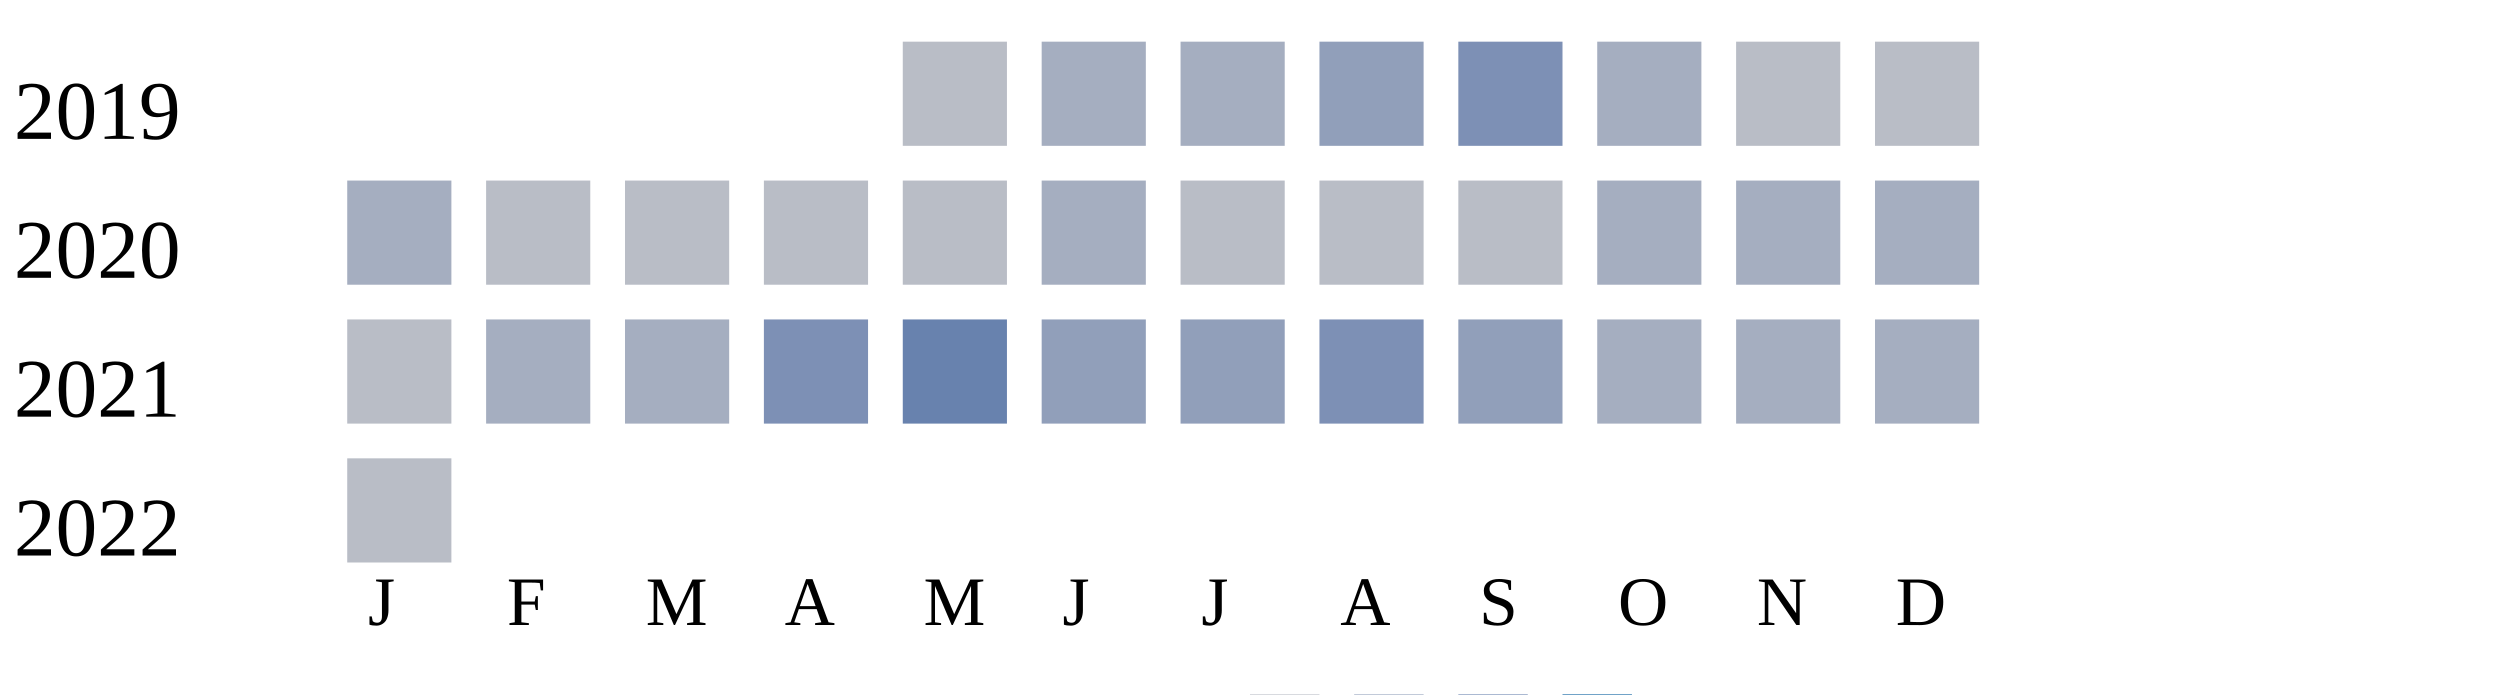
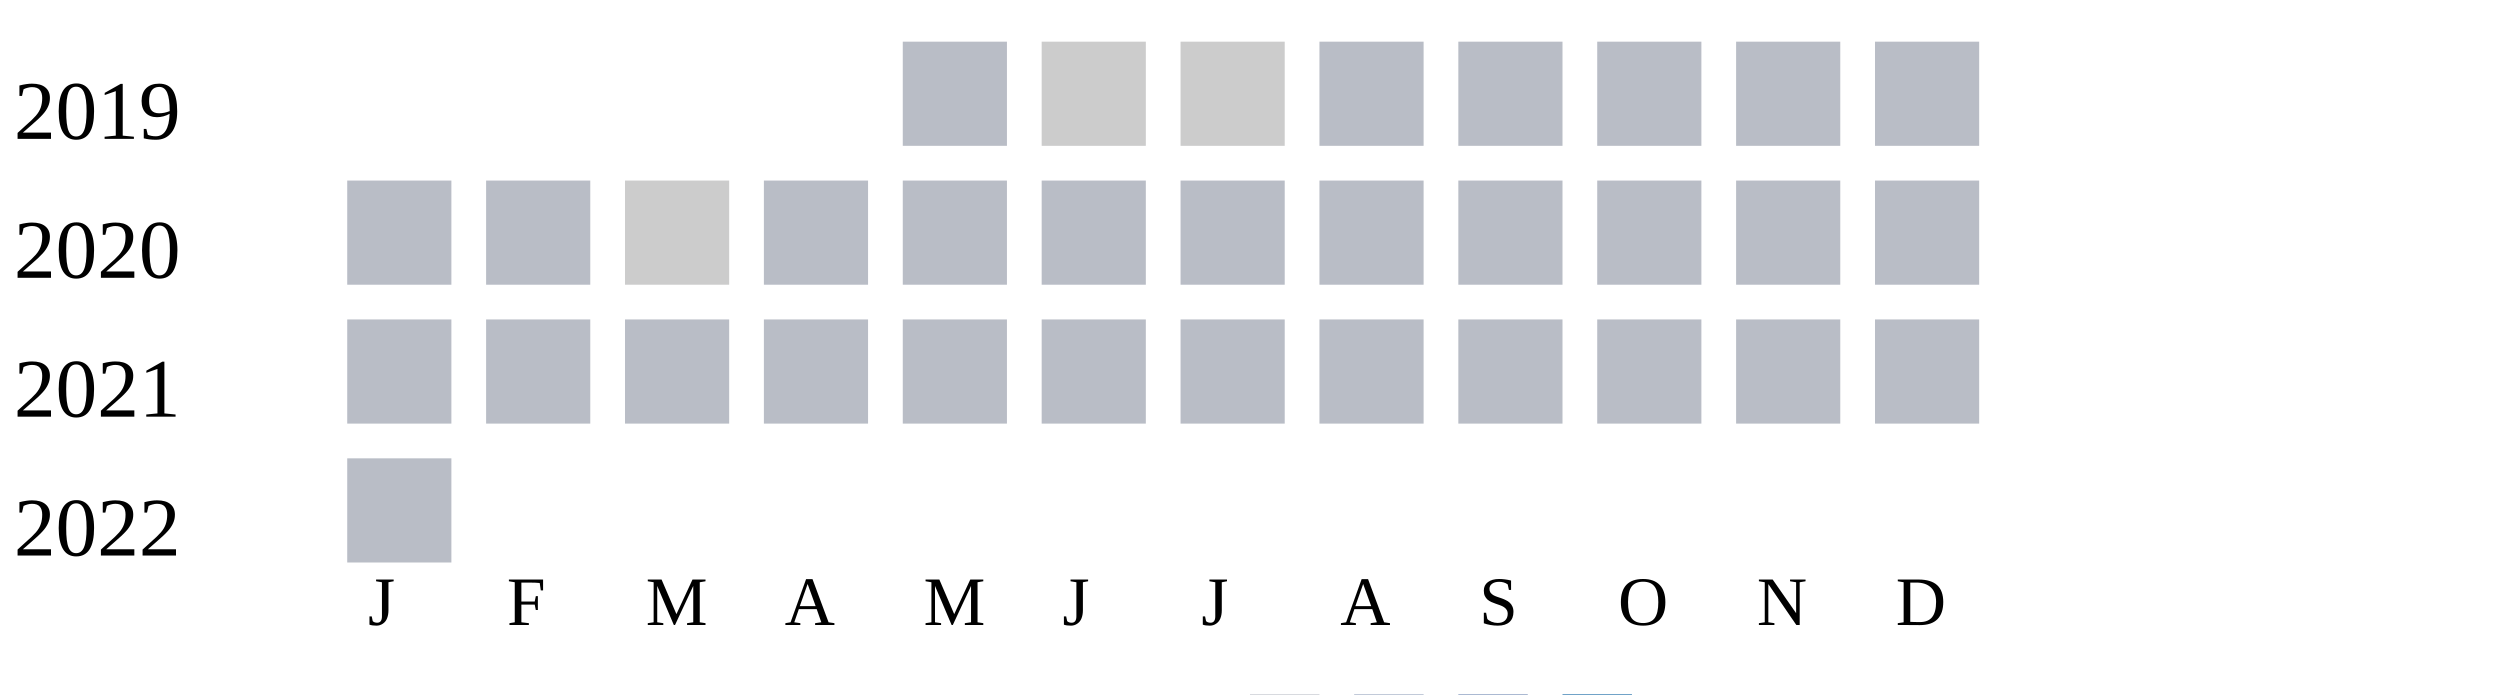
<svg xmlns="http://www.w3.org/2000/svg" width="360" height="100">
  <g transform="translate(0 0)">
    <text x="2" y="20">2019</text>
    <rect x="130" y="6" width="15" height="15" fill="#b9bdc6" />
-     <rect x="150" y="6" width="15" height="15" fill="#a5aec0" />
-     <rect x="170" y="6" width="15" height="15" fill="#a5aec0" />
-     <rect x="190" y="6" width="15" height="15" fill="#919fba" />
-     <rect x="210" y="6" width="15" height="15" fill="#7d90b5" />
-     <rect x="230" y="6" width="15" height="15" fill="#a5aec0" />
+     <rect x="150" y="6" width="15" height="15" fill="#cccccc" />
+     <rect x="170" y="6" width="15" height="15" fill="#cccccc" />
+     <rect x="190" y="6" width="15" height="15" fill="#b9bdc6" />
+     <rect x="210" y="6" width="15" height="15" fill="#b9bdc6" />
+     <rect x="230" y="6" width="15" height="15" fill="#b9bdc6" />
    <rect x="250" y="6" width="15" height="15" fill="#b9bdc6" />
    <rect x="270" y="6" width="15" height="15" fill="#b9bdc6" />
  </g>
  <g transform="translate(0 20)">
    <text x="2" y="20">2020</text>
-     <rect x="50" y="6" width="15" height="15" fill="#a5aec0" />
+     <rect x="50" y="6" width="15" height="15" fill="#b9bdc6" />
+     <rect x="70" y="6" width="15" height="15" fill="#b9bdc6" />
+     <rect x="90" y="6" width="15" height="15" fill="#cccccc" />
+     <rect x="110" y="6" width="15" height="15" fill="#b9bdc6" />
+     <rect x="130" y="6" width="15" height="15" fill="#b9bdc6" />
+     <rect x="150" y="6" width="15" height="15" fill="#b9bdc6" />
+     <rect x="170" y="6" width="15" height="15" fill="#b9bdc6" />
+     <rect x="190" y="6" width="15" height="15" fill="#b9bdc6" />
+     <rect x="210" y="6" width="15" height="15" fill="#b9bdc6" />
+     <rect x="230" y="6" width="15" height="15" fill="#b9bdc6" />
+     <rect x="250" y="6" width="15" height="15" fill="#b9bdc6" />
+     <rect x="270" y="6" width="15" height="15" fill="#b9bdc6" />
+   </g>
+   <g transform="translate(0 40)">
+     <text x="2" y="20">2021</text>
+     <rect x="50" y="6" width="15" height="15" fill="#b9bdc6" />
    <rect x="70" y="6" width="15" height="15" fill="#b9bdc6" />
    <rect x="90" y="6" width="15" height="15" fill="#b9bdc6" />
    <rect x="110" y="6" width="15" height="15" fill="#b9bdc6" />
    <rect x="130" y="6" width="15" height="15" fill="#b9bdc6" />
-     <rect x="150" y="6" width="15" height="15" fill="#a5aec0" />
+     <rect x="150" y="6" width="15" height="15" fill="#b9bdc6" />
    <rect x="170" y="6" width="15" height="15" fill="#b9bdc6" />
    <rect x="190" y="6" width="15" height="15" fill="#b9bdc6" />
    <rect x="210" y="6" width="15" height="15" fill="#b9bdc6" />
-     <rect x="230" y="6" width="15" height="15" fill="#a5aec0" />
-     <rect x="250" y="6" width="15" height="15" fill="#a5aec0" />
-     <rect x="270" y="6" width="15" height="15" fill="#a5aec0" />
-   </g>
-   <g transform="translate(0 40)">
-     <text x="2" y="20">2021</text>
-     <rect x="50" y="6" width="15" height="15" fill="#b9bdc6" />
-     <rect x="70" y="6" width="15" height="15" fill="#a5aec0" />
-     <rect x="90" y="6" width="15" height="15" fill="#a5aec0" />
-     <rect x="110" y="6" width="15" height="15" fill="#7d90b5" />
-     <rect x="130" y="6" width="15" height="15" fill="#6882ae" />
-     <rect x="150" y="6" width="15" height="15" fill="#919fba" />
-     <rect x="170" y="6" width="15" height="15" fill="#919fba" />
-     <rect x="190" y="6" width="15" height="15" fill="#7d90b5" />
-     <rect x="210" y="6" width="15" height="15" fill="#919fba" />
-     <rect x="230" y="6" width="15" height="15" fill="#a5aec0" />
-     <rect x="250" y="6" width="15" height="15" fill="#a5aec0" />
-     <rect x="270" y="6" width="15" height="15" fill="#a5aec0" />
+     <rect x="230" y="6" width="15" height="15" fill="#b9bdc6" />
+     <rect x="250" y="6" width="15" height="15" fill="#b9bdc6" />
+     <rect x="270" y="6" width="15" height="15" fill="#b9bdc6" />
  </g>
  <g transform="translate(0 60)">
    <text x="2" y="20">2022</text>
    <rect x="50" y="6" width="15" height="15" fill="#b9bdc6" />
  </g>
  <text style="font-size: 10px; text-align: center" x="53" y="90">J</text>
  <text style="font-size: 10px; text-align: center" x="73" y="90">F</text>
  <text style="font-size: 10px; text-align: center" x="93" y="90">M</text>
  <text style="font-size: 10px; text-align: center" x="113" y="90">A</text>
  <text style="font-size: 10px; text-align: center" x="133" y="90">M</text>
  <text style="font-size: 10px; text-align: center" x="153" y="90">J</text>
  <text style="font-size: 10px; text-align: center" x="173" y="90">J</text>
  <text style="font-size: 10px; text-align: center" x="193" y="90">A</text>
  <text style="font-size: 10px; text-align: center" x="213" y="90">S</text>
  <text style="font-size: 10px; text-align: center" x="233" y="90">O</text>
  <text style="font-size: 10px; text-align: center" x="253" y="90">N</text>
  <text style="font-size: 10px; text-align: center" x="273" y="90">D</text>
  <text style="font-size: 10px;" x="155" y="109">Less</text>
  <rect fill="#b9bdc6" width="10" height="10" x="180" y="100" />
  <rect fill="#919fba" width="10" height="10" x="195" y="100" />
  <rect fill="#6882ae" width="10" height="10" x="210" y="100" />
  <rect fill="#005a9c" width="10" height="10" x="225" y="100" />
  <text x="240" y="109" style="font-size: 10px;">More</text>
</svg>
